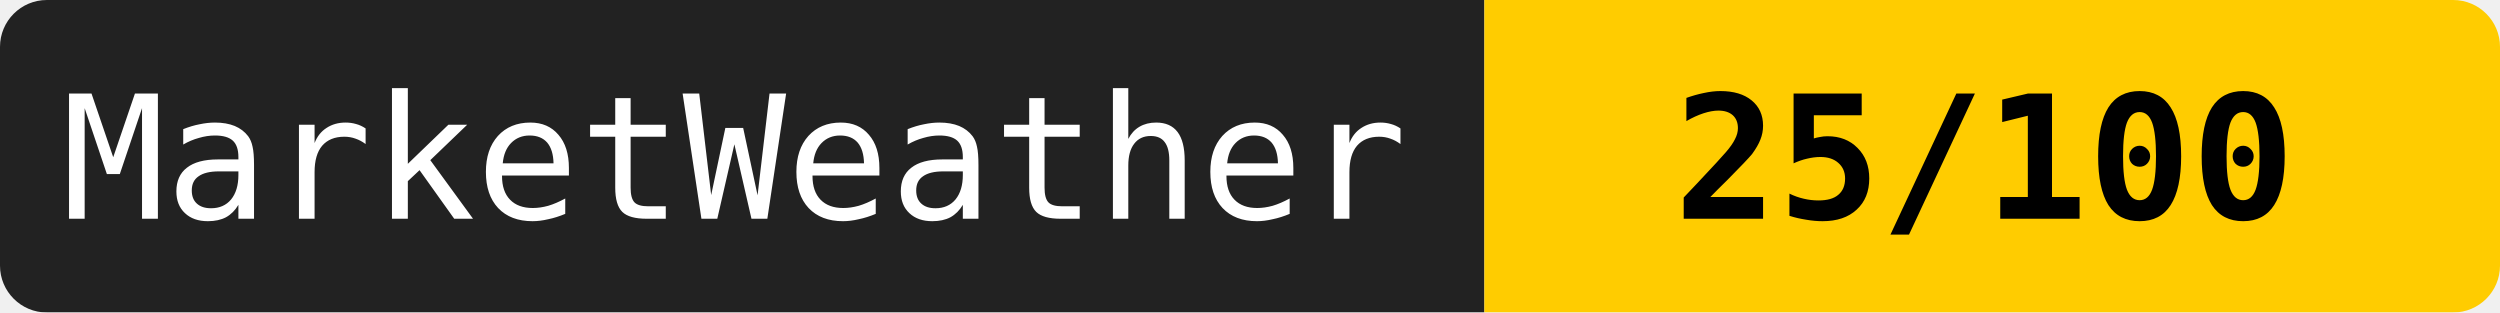
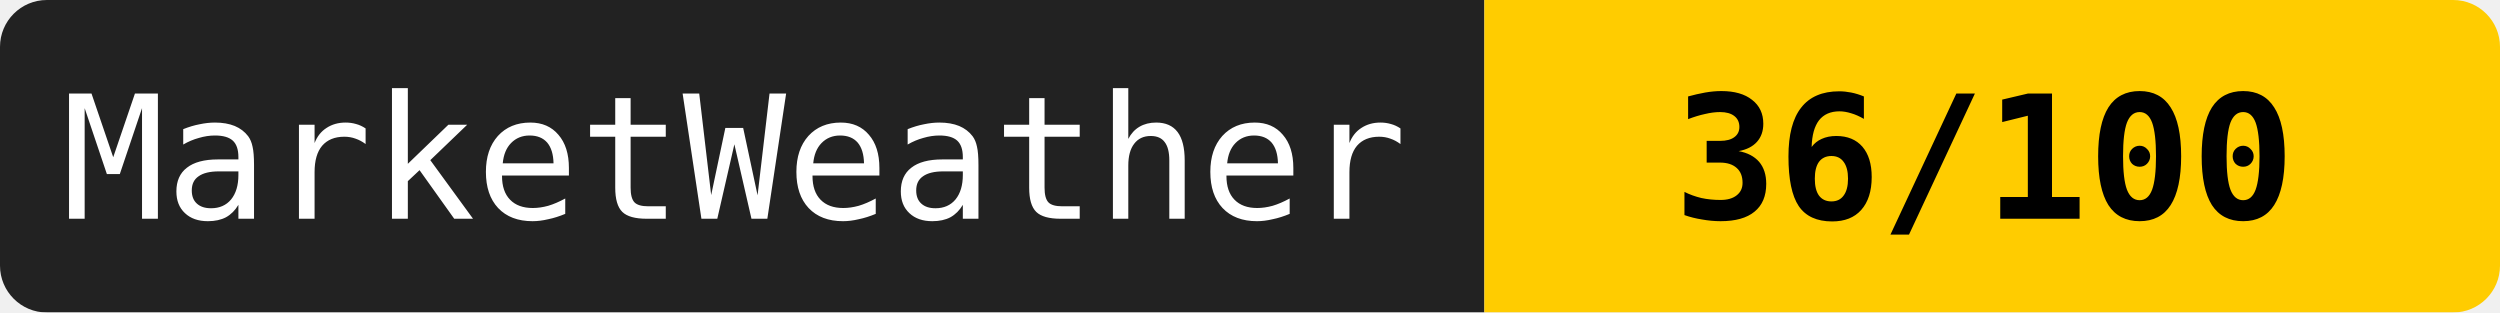
<svg xmlns="http://www.w3.org/2000/svg" width="160" height="20">
  <mask id="a">
    <rect width="160" height="20" rx="3" fill="#fff" />
  </mask>
  <g mask="url(#a)">
    <path fill="#222" d="M0 0h95v20H0z" />
    <path fill="#ffcc00" d="M95 0h65v20H95z" />
  </g>
  <g fill="#fff" text-anchor="middle" font-family="monospace" font-size="11">
    <text x="47" y="14">MarketWeather</text>
-     <text x="127" y="14" fill="#000" font-weight="bold">25/100</text>
+     <text x="127" y="14" fill="#000" font-weight="bold">36/100</text>
  </g>
</svg>
